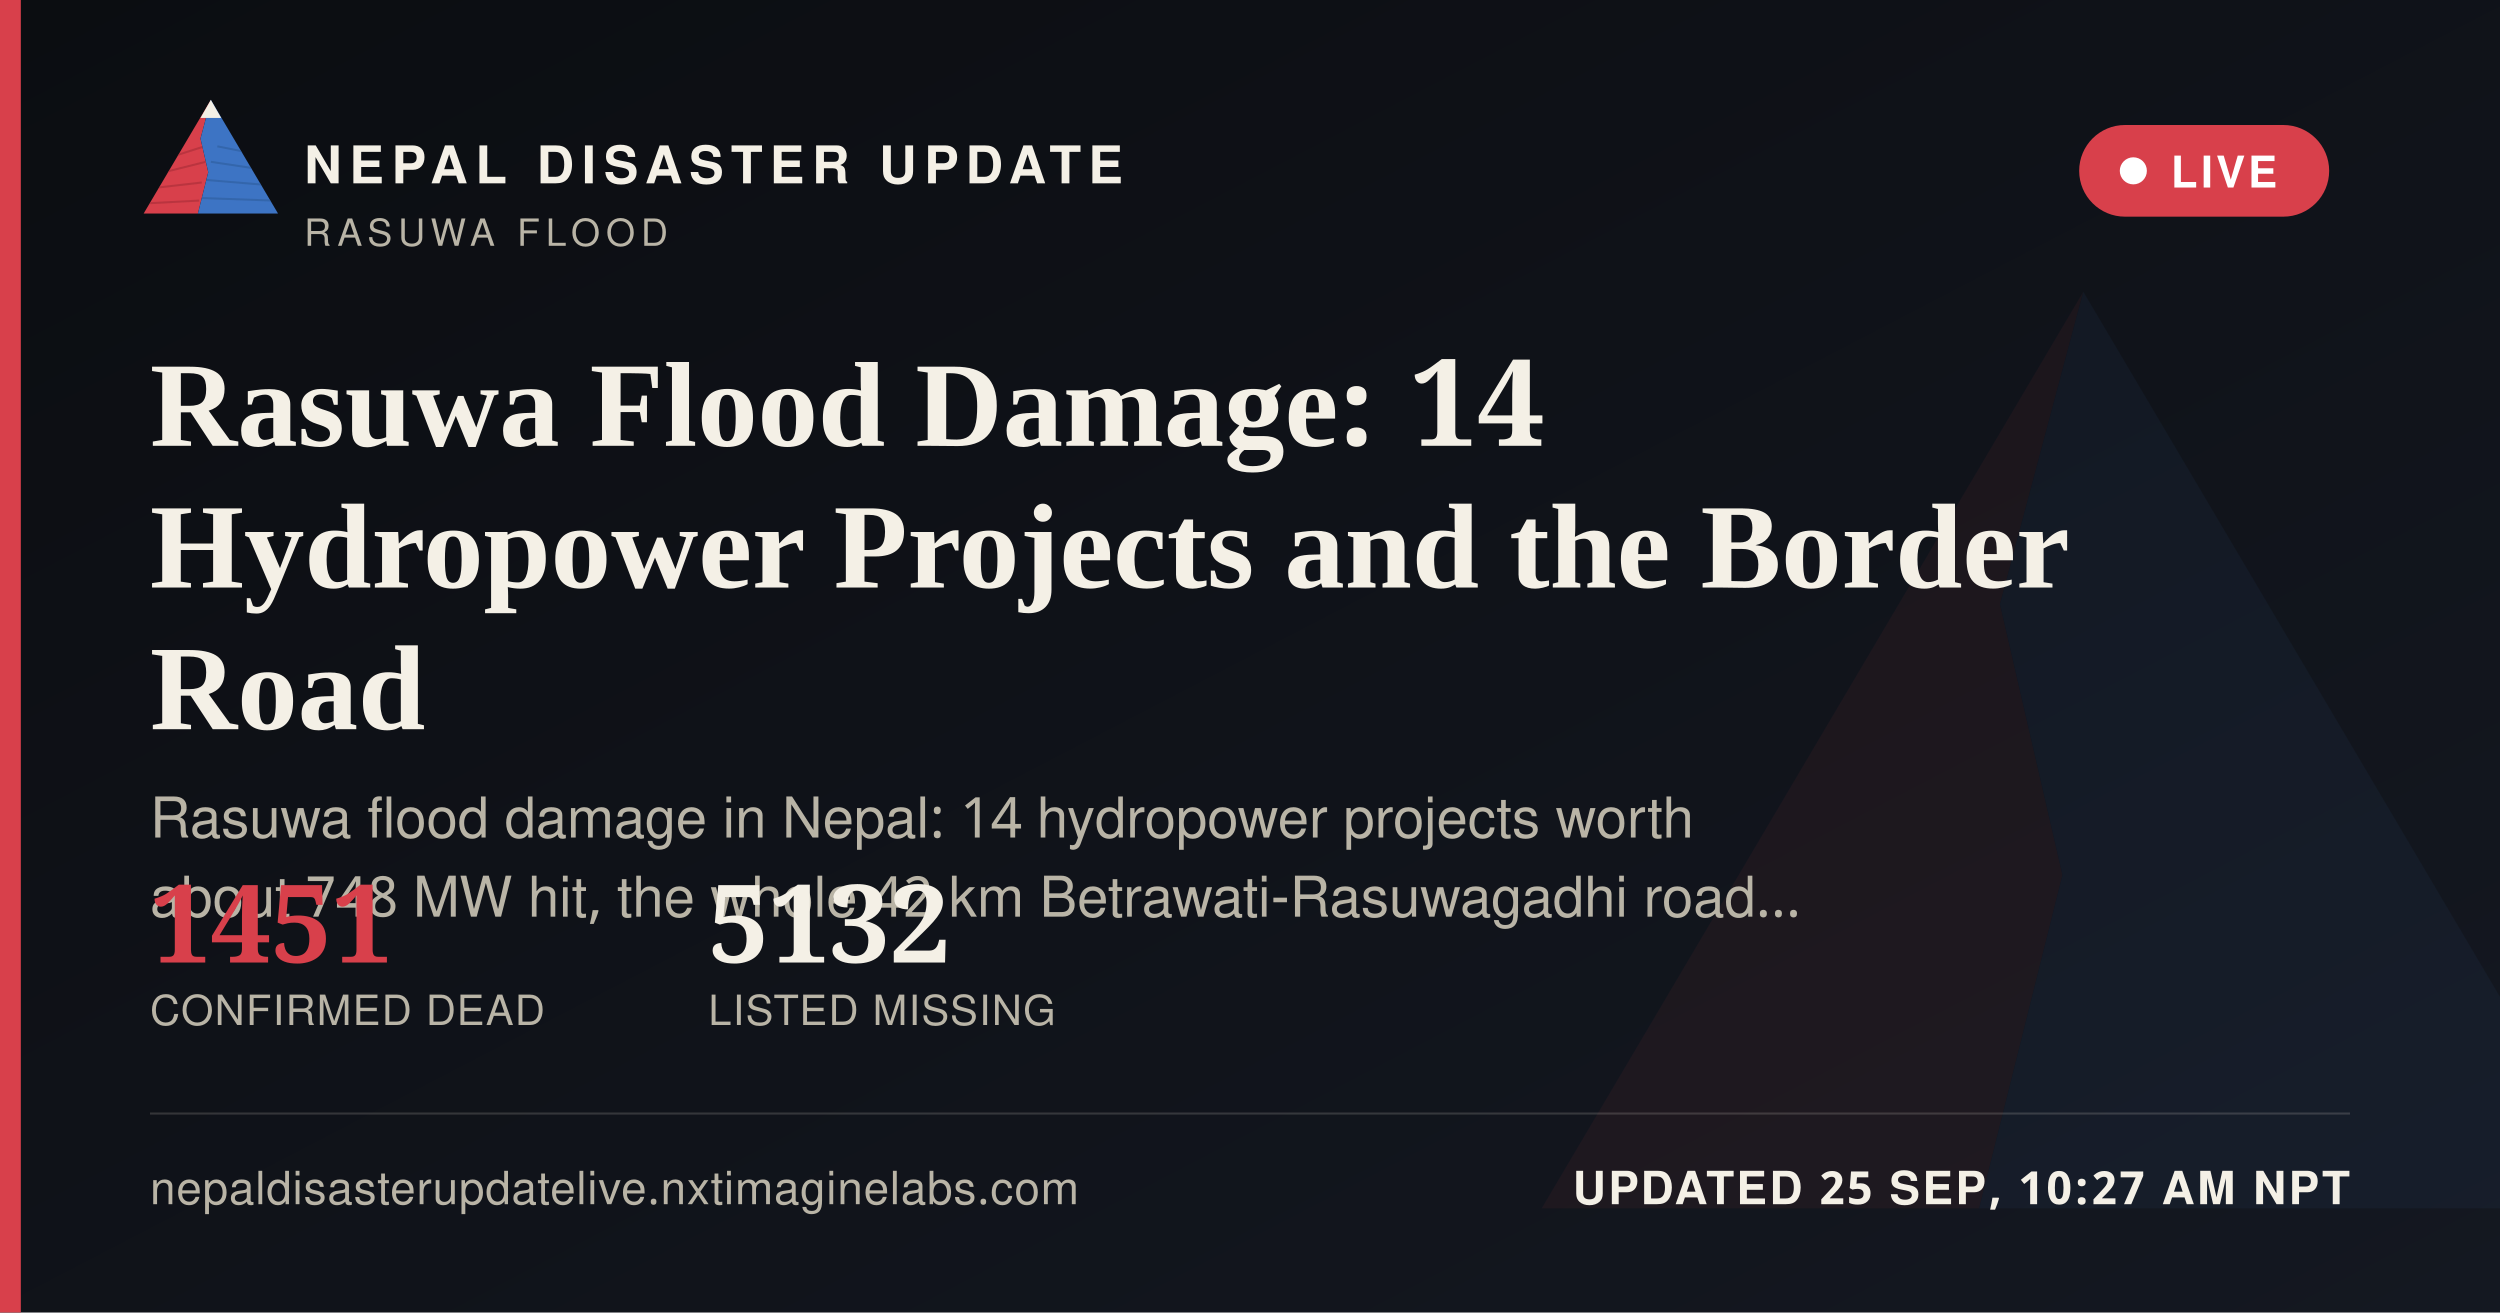
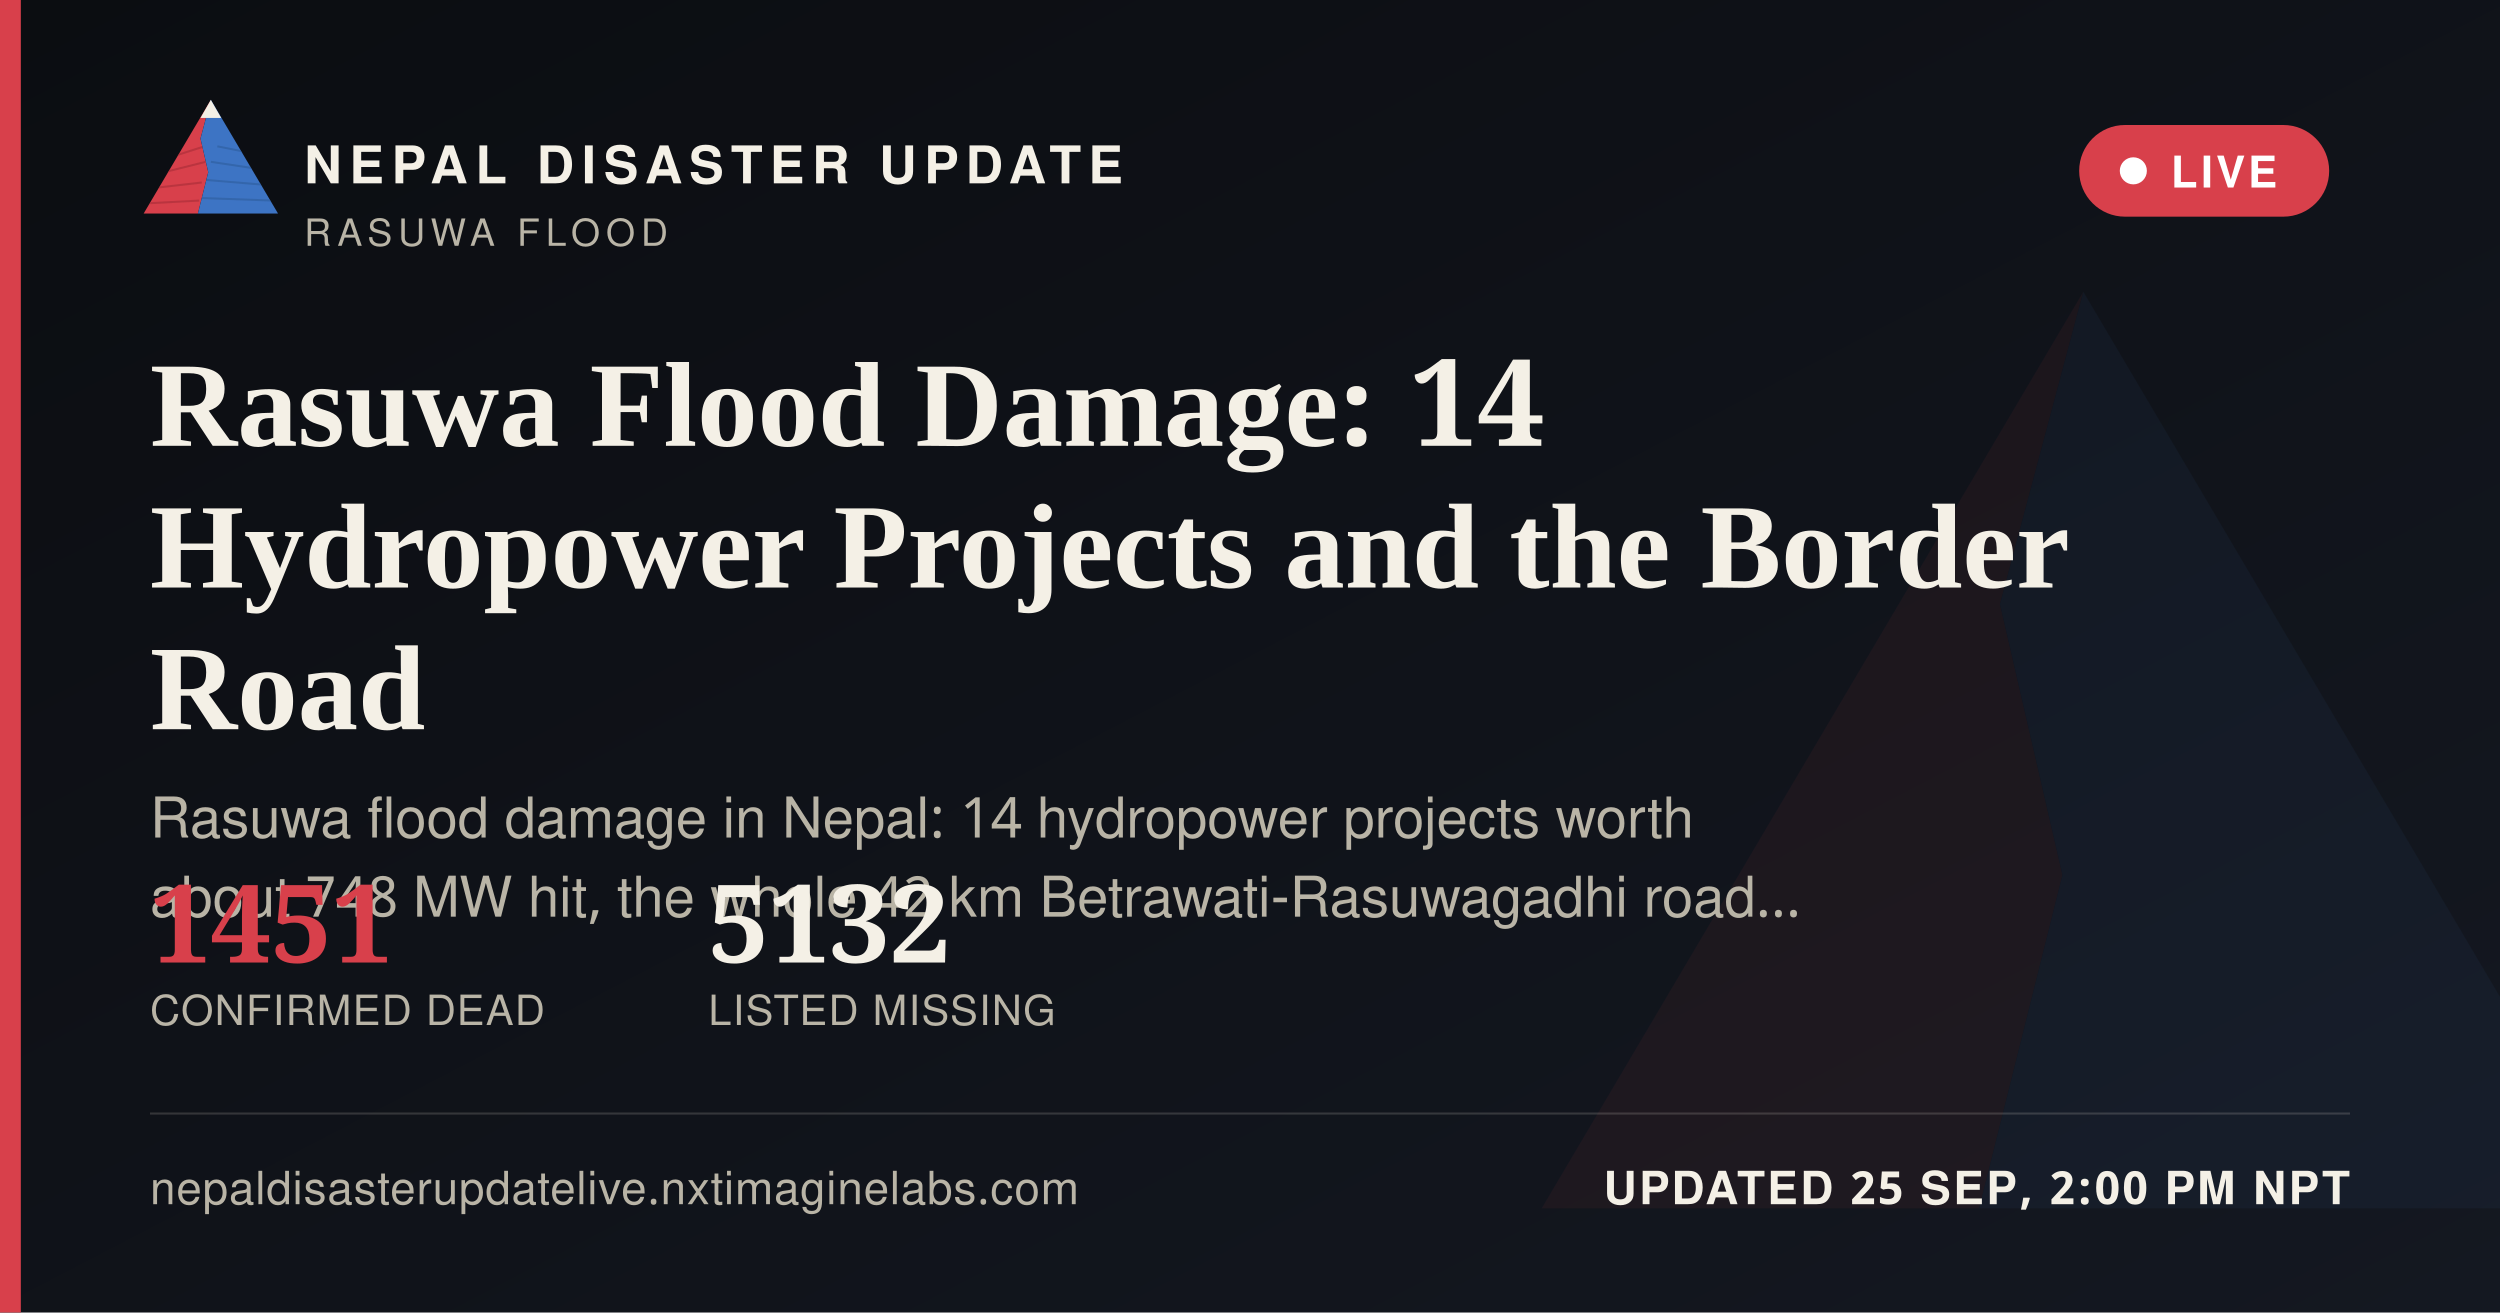
<svg xmlns="http://www.w3.org/2000/svg" width="1200" height="630" viewBox="0 0 1200 630">
  <defs>
    <linearGradient id="ogbg" x1="0" y1="0" x2="1" y2="1">
      <stop offset="0" stop-color="#0B0D11" />
      <stop offset="1" stop-color="#141821" />
    </linearGradient>
  </defs>
  <rect width="1200" height="630" fill="url(#ogbg)" />
  <g transform="translate(700,60) scale(5)" opacity="0.06">
    <polygon points="60,16 52,46 58,72 50,104 8,104" fill="#D8404B" />
    <polygon points="60,16 112,104 50,104 58,72 52,46" fill="#3D74C4" />
  </g>
  <rect x="0" y="0" width="10" height="630" fill="#D8404B" />
  <g transform="translate(64,38) scale(0.62)">
    <g>
      <defs>
        <clipPath id="ogLc">
          <polygon points="60,16 52,46 58,72 50,104 8,104" />
        </clipPath>
        <clipPath id="ogRc">
          <polygon points="60,16 112,104 50,104 58,72 52,46" />
        </clipPath>
      </defs>
      <polygon points="60,16 52,46 58,72 50,104 8,104" fill="#D8404B" />
      <g clip-path="url(#ogLc)" stroke="#A32A34" stroke-width="1.6" fill="none" opacity="0.55">
        <path d="M30,60 L55,52" />
        <path d="M24,72 L56,64" />
        <path d="M18,84 L53,80" />
        <path d="M13,96 L51,94" />
      </g>
      <polygon points="60,16 112,104 50,104 58,72 52,46" fill="#3D74C4" />
      <g clip-path="url(#ogRc)" stroke="#2A5793" stroke-width="1.6" fill="none" opacity="0.5">
        <path d="M65,52 L95,58" />
        <path d="M60,64 L100,70" />
        <path d="M56,78 L104,82" />
        <path d="M52,92 L108,94" />
      </g>
      <polygon points="60,16 52,30 68,30" fill="#F4F0E6" />
    </g>
  </g>
  <text x="146" y="88" font-family="'Public Sans', 'Noto Sans Devanagari', 'Helvetica Neue', Helvetica, Arial, sans-serif" font-size="25" font-weight="800" letter-spacing="3.6" fill="#F4F0E6">NEPAL DISASTER UPDATE</text>
  <text x="146" y="118" font-family="'Public Sans', 'Noto Sans Devanagari', 'Helvetica Neue', Helvetica, Arial, sans-serif" font-size="18" letter-spacing="2.8" fill="#B9B4A6">RASUWA FLOOD</text>
  <g>
    <rect x="998" y="60" width="120" height="44" rx="22" fill="#D8404B" stroke="none" />
    <circle cx="1024" cy="82" r="6.5" fill="#FFFFFF" />
    <text x="1042" y="90" font-family="'Public Sans', 'Noto Sans Devanagari', 'Helvetica Neue', Helvetica, Arial, sans-serif" font-size="21" font-weight="700" letter-spacing="1.6" fill="#FFFFFF">LIVE</text>
  </g>
  <text x="72" y="214" font-family="Newsreader, 'Noto Serif Devanagari', Georgia, 'Times New Roman', serif" font-size="58" font-weight="600" fill="#F4F0E6">Rasuwa Flood Damage: 14</text>
  <text x="72" y="282" font-family="Newsreader, 'Noto Serif Devanagari', Georgia, 'Times New Roman', serif" font-size="58" font-weight="600" fill="#F4F0E6">Hydropower Projects and the Border</text>
  <text x="72" y="350" font-family="Newsreader, 'Noto Serif Devanagari', Georgia, 'Times New Roman', serif" font-size="58" font-weight="600" fill="#F4F0E6">Road</text>
  <text x="72" y="402" font-family="'Public Sans', 'Noto Sans Devanagari', 'Helvetica Neue', Helvetica, Arial, sans-serif" font-size="27" fill="#B9B4A6">Rasuwa flood damage in Nepal: 14 hydropower projects worth</text>
  <text x="72" y="440" font-family="'Public Sans', 'Noto Sans Devanagari', 'Helvetica Neue', Helvetica, Arial, sans-serif" font-size="27" fill="#B9B4A6">about 748 MW hit, the whole 42 km Betrawati-Rasuwagadhi road…</text>
  <g transform="translate(72,462)">
    <text x="0" y="0" font-family="Newsreader, 'Noto Serif Devanagari', Georgia, 'Times New Roman', serif" font-size="52" font-weight="600" fill="#D8404B">1451</text>
    <text x="0" y="30" font-family="'Public Sans', 'Noto Sans Devanagari', 'Helvetica Neue', Helvetica, Arial, sans-serif" font-size="20" letter-spacing="0.6" fill="#B9B4A6">CONFIRMED DEAD</text>
    <text x="268" y="0" font-family="Newsreader, 'Noto Serif Devanagari', Georgia, 'Times New Roman', serif" font-size="52" font-weight="600" fill="#F4F0E6">5132</text>
    <text x="268" y="30" font-family="'Public Sans', 'Noto Sans Devanagari', 'Helvetica Neue', Helvetica, Arial, sans-serif" font-size="20" letter-spacing="0.6" fill="#B9B4A6">LISTED MISSING</text>
  </g>
  <rect x="72" y="534" width="1056" height="1" fill="rgba(244,240,230,0.16)" />
  <text x="72" y="578" font-family="'Public Sans', 'Noto Sans Devanagari', 'Helvetica Neue', Helvetica, Arial, sans-serif" font-size="22" fill="#B9B4A6" letter-spacing="0.4">nepaldisasterupdatelive.nxtimaginelabs.com</text>
-   <text x="1128" y="578" text-anchor="end" font-family="'Public Sans', 'Noto Sans Devanagari', 'Helvetica Neue', Helvetica, Arial, sans-serif" font-size="22" font-weight="700" letter-spacing="1.2" fill="#F4F0E6">UPDATED 25 SEP, 10:27 AM NPT</text>
+   <text x="1128" y="578" text-anchor="end" font-family="'Public Sans', 'Noto Sans Devanagari', 'Helvetica Neue', Helvetica, Arial, sans-serif" font-size="22" font-weight="700" letter-spacing="1.2" fill="#F4F0E6">UPDATED 25 SEP, 2:00 PM NPT</text>
</svg>
